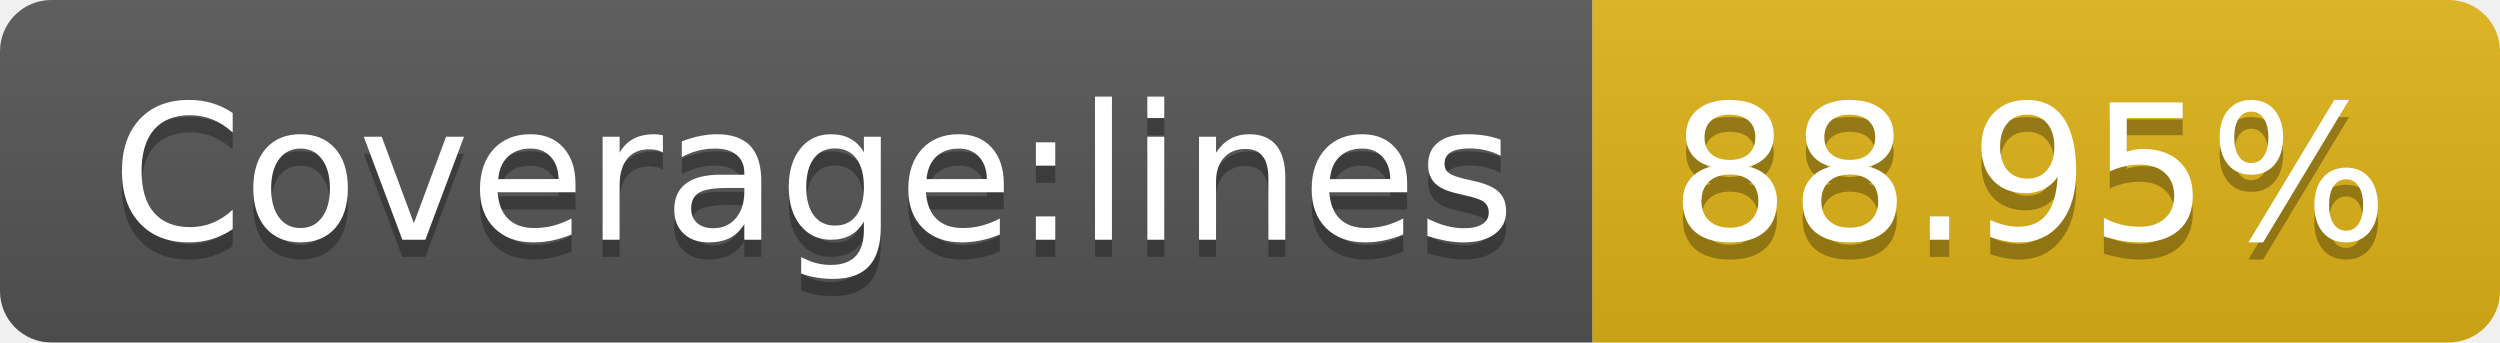
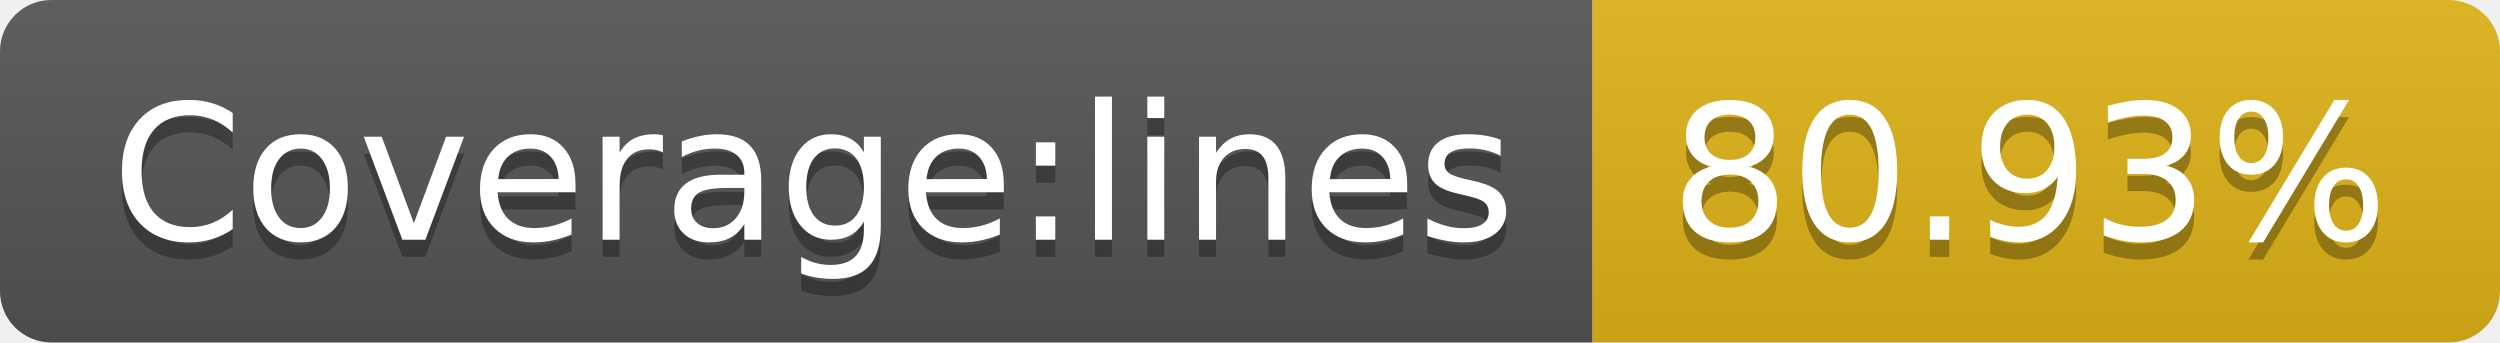
<svg xmlns="http://www.w3.org/2000/svg" width="146" height="20">
  <linearGradient id="b" x2="0" y2="100%">
    <stop offset="0" stop-color="#bbb" stop-opacity=".1" />
    <stop offset="1" stop-opacity=".1" />
  </linearGradient>
  <clipPath id="a">
    <rect width="146" height="20" rx="3" fill="#fff" />
  </clipPath>
  <g clip-path="url(#a)">
    <path fill="#555" d="M0 0h93v20H0z" />
    <path fill="#dfb317" d="M93 0h53v20H93z" />
    <path fill="url(#b)" d="M0 0h146v20H0z" />
  </g>
  <g fill="#fff" text-anchor="middle" font-family="DejaVu Sans,Verdana,Geneva,sans-serif" font-size="110">
    <text x="475" y="150" fill="#010101" fill-opacity=".3" transform="scale(.1)" textLength="830">Coverage:lines</text>
    <text x="475" y="140" transform="scale(.1)" textLength="830">Coverage:lines</text>
-     <text x="1185" y="150" fill="#010101" fill-opacity=".3" transform="scale(.1)" textLength="430">88.95%</text>
-     <text x="1185" y="140" transform="scale(.1)" textLength="430">88.95%</text>
+     <text x="1185" y="150" fill="#010101" fill-opacity=".3" transform="scale(.1)" textLength="430">80.93%</text>
+     <text x="1185" y="140" transform="scale(.1)" textLength="430">80.93%</text>
  </g>
</svg>
